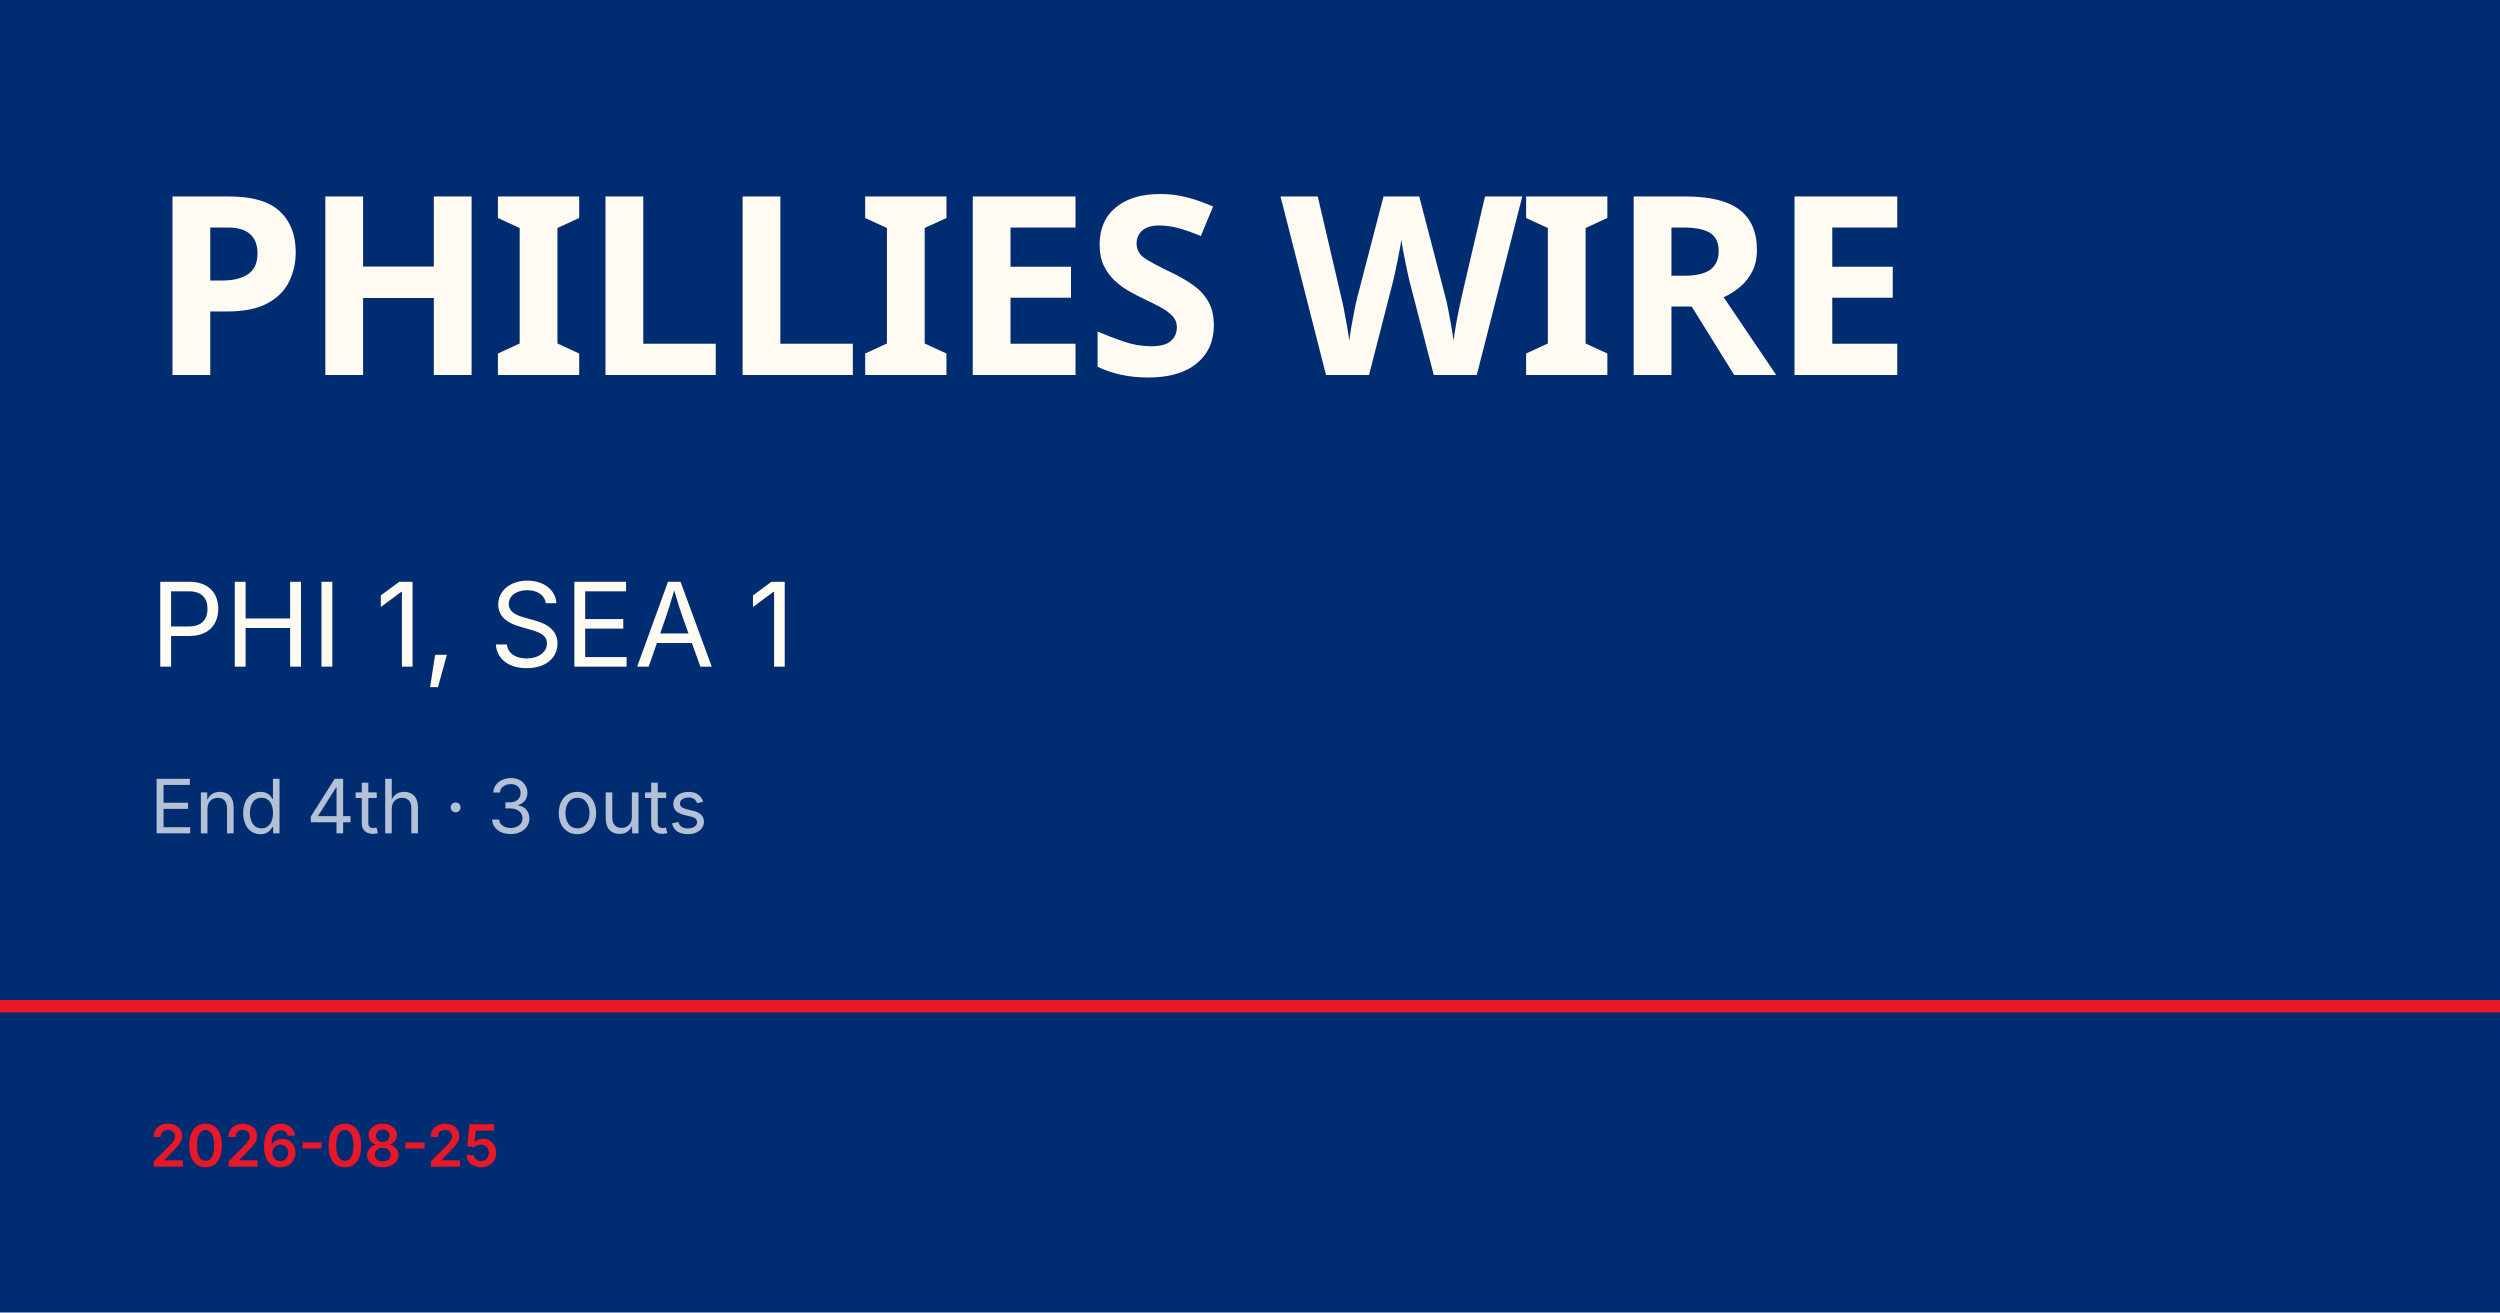
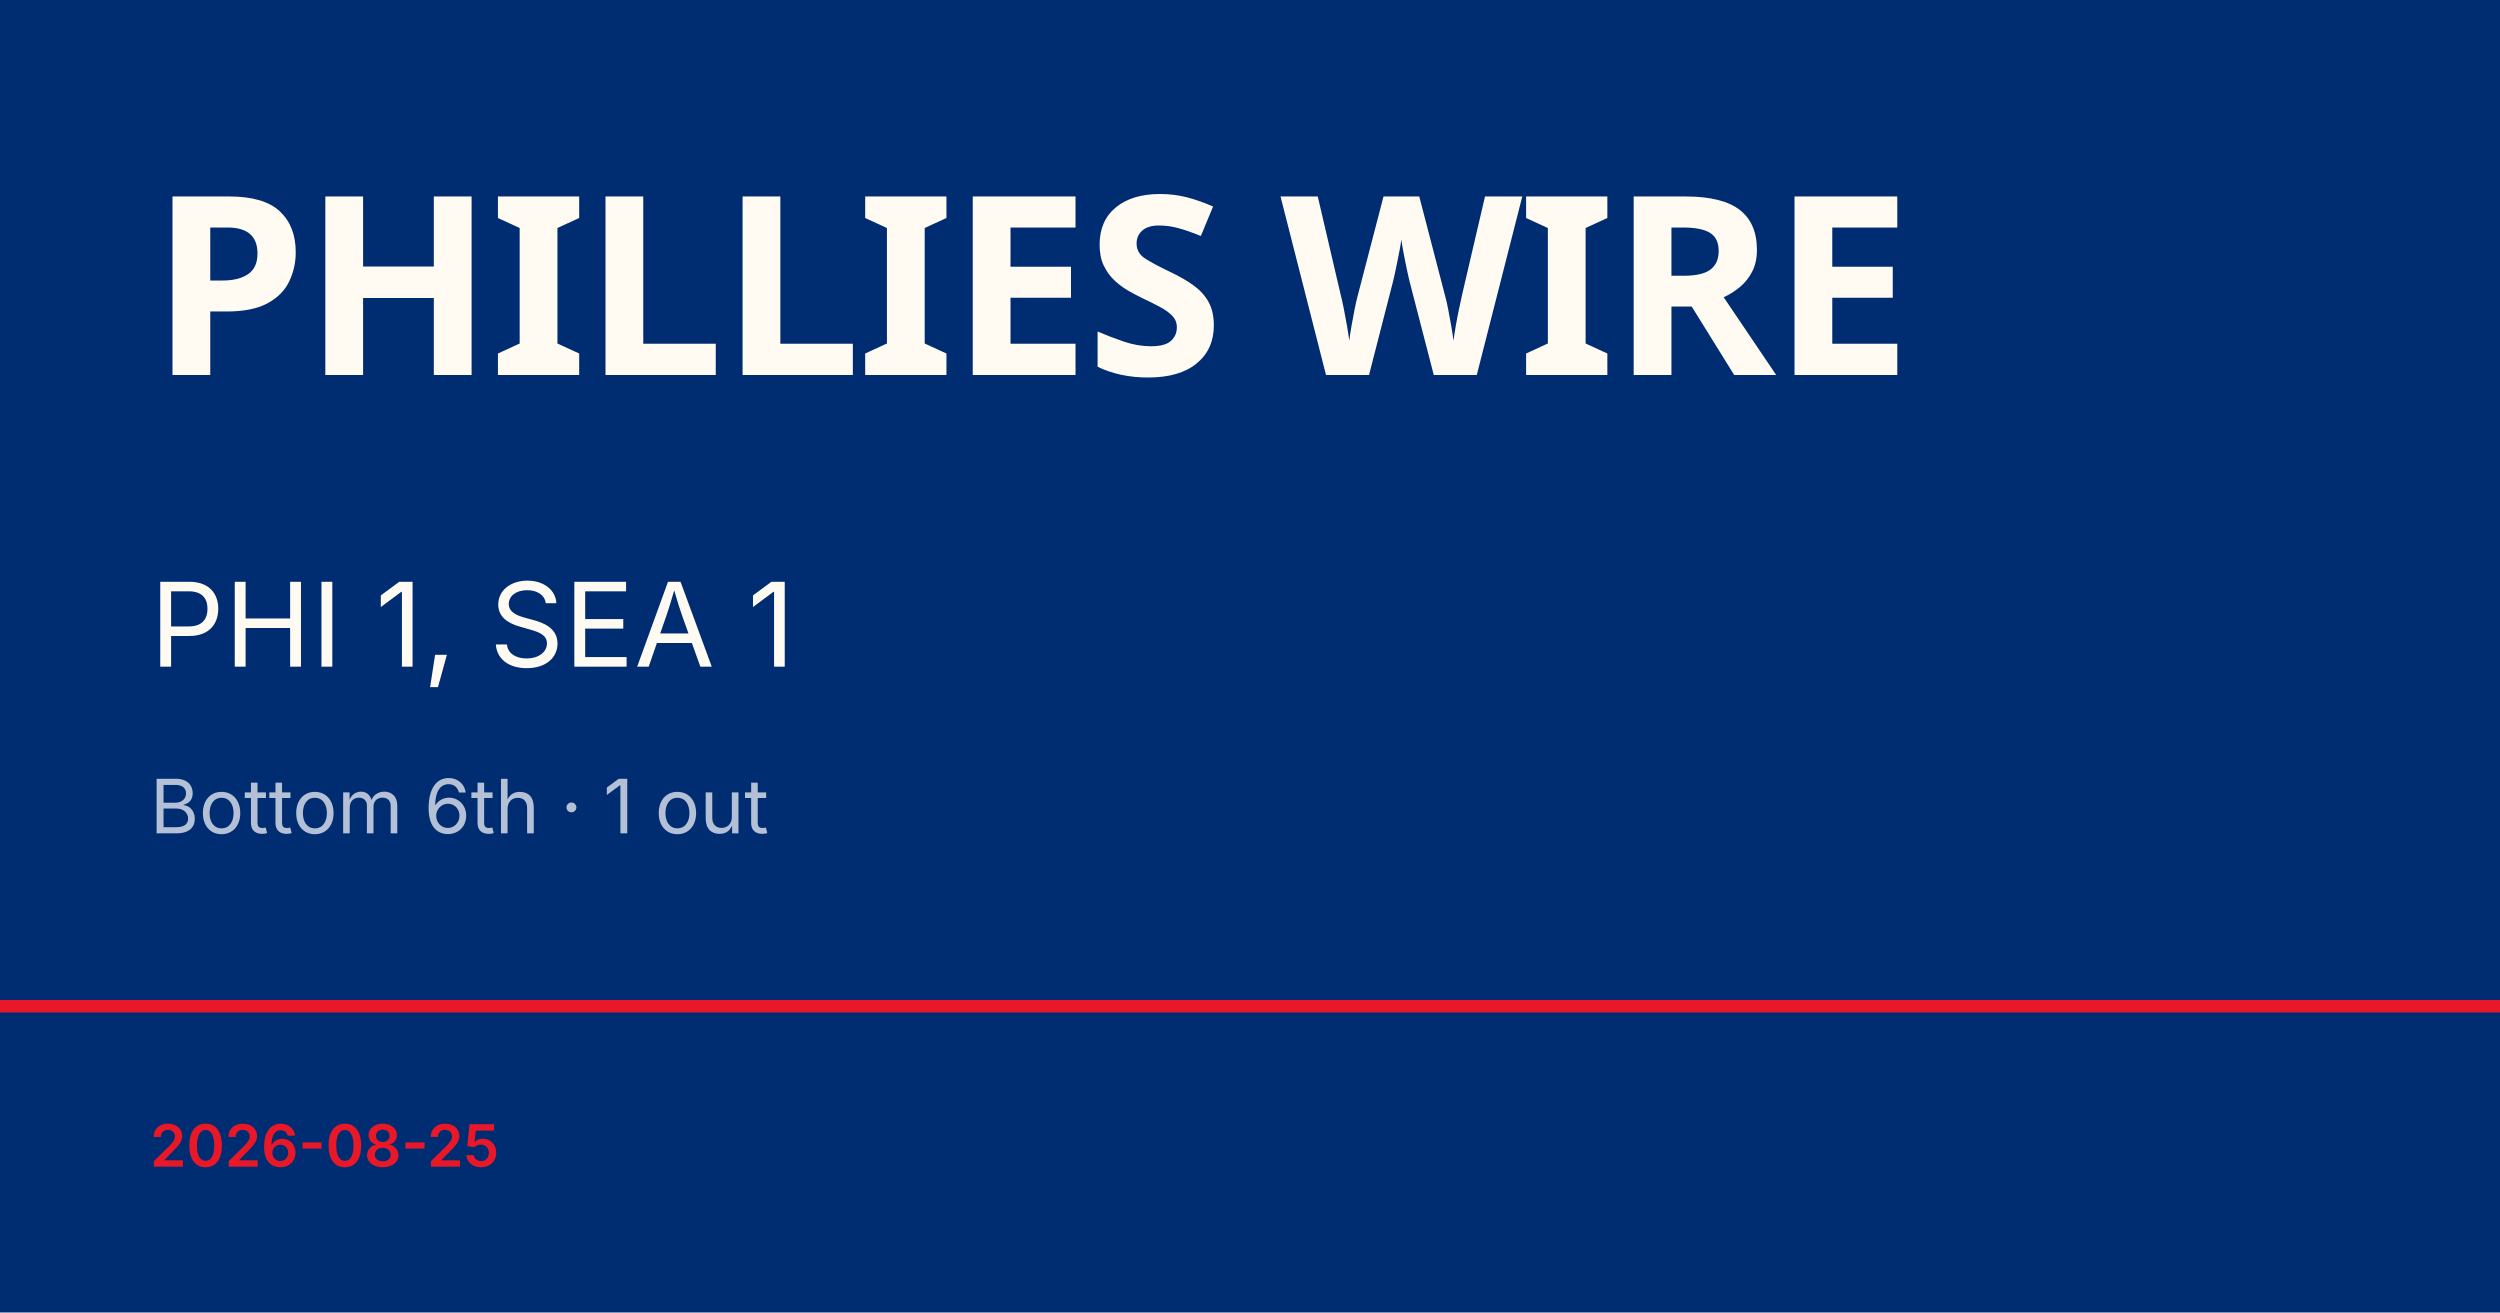
<svg xmlns="http://www.w3.org/2000/svg" viewBox="0 0 1200 630">
  <rect width="1200" height="630" fill="#002d72" />
  <rect y="480" width="1200" height="6" fill="#e81828" />
  <text x="72" y="180" font-family="Barlow Condensed, Impact, sans-serif" font-size="120" font-weight="900" fill="#fffbf3" letter-spacing="-2">PHILLIES WIRE</text>
  <text x="72" y="320" font-family="Inter, Helvetica, sans-serif" font-size="56" fill="#fffbf3">PHI 1, SEA 1</text>
-   <text x="72" y="400" font-family="Inter, Helvetica, sans-serif" font-size="36" fill="rgba(255,255,255,0.7)">End 4th · 3 outs</text>
+   <text x="72" y="400" font-family="Inter, Helvetica, sans-serif" font-size="36" fill="rgba(255,255,255,0.7)">Bottom 6th · 1 out</text>
  <text x="72" y="560" font-family="Inter, Helvetica, sans-serif" font-size="28" fill="#e81828" font-weight="600">2026-08-25</text>
</svg>
